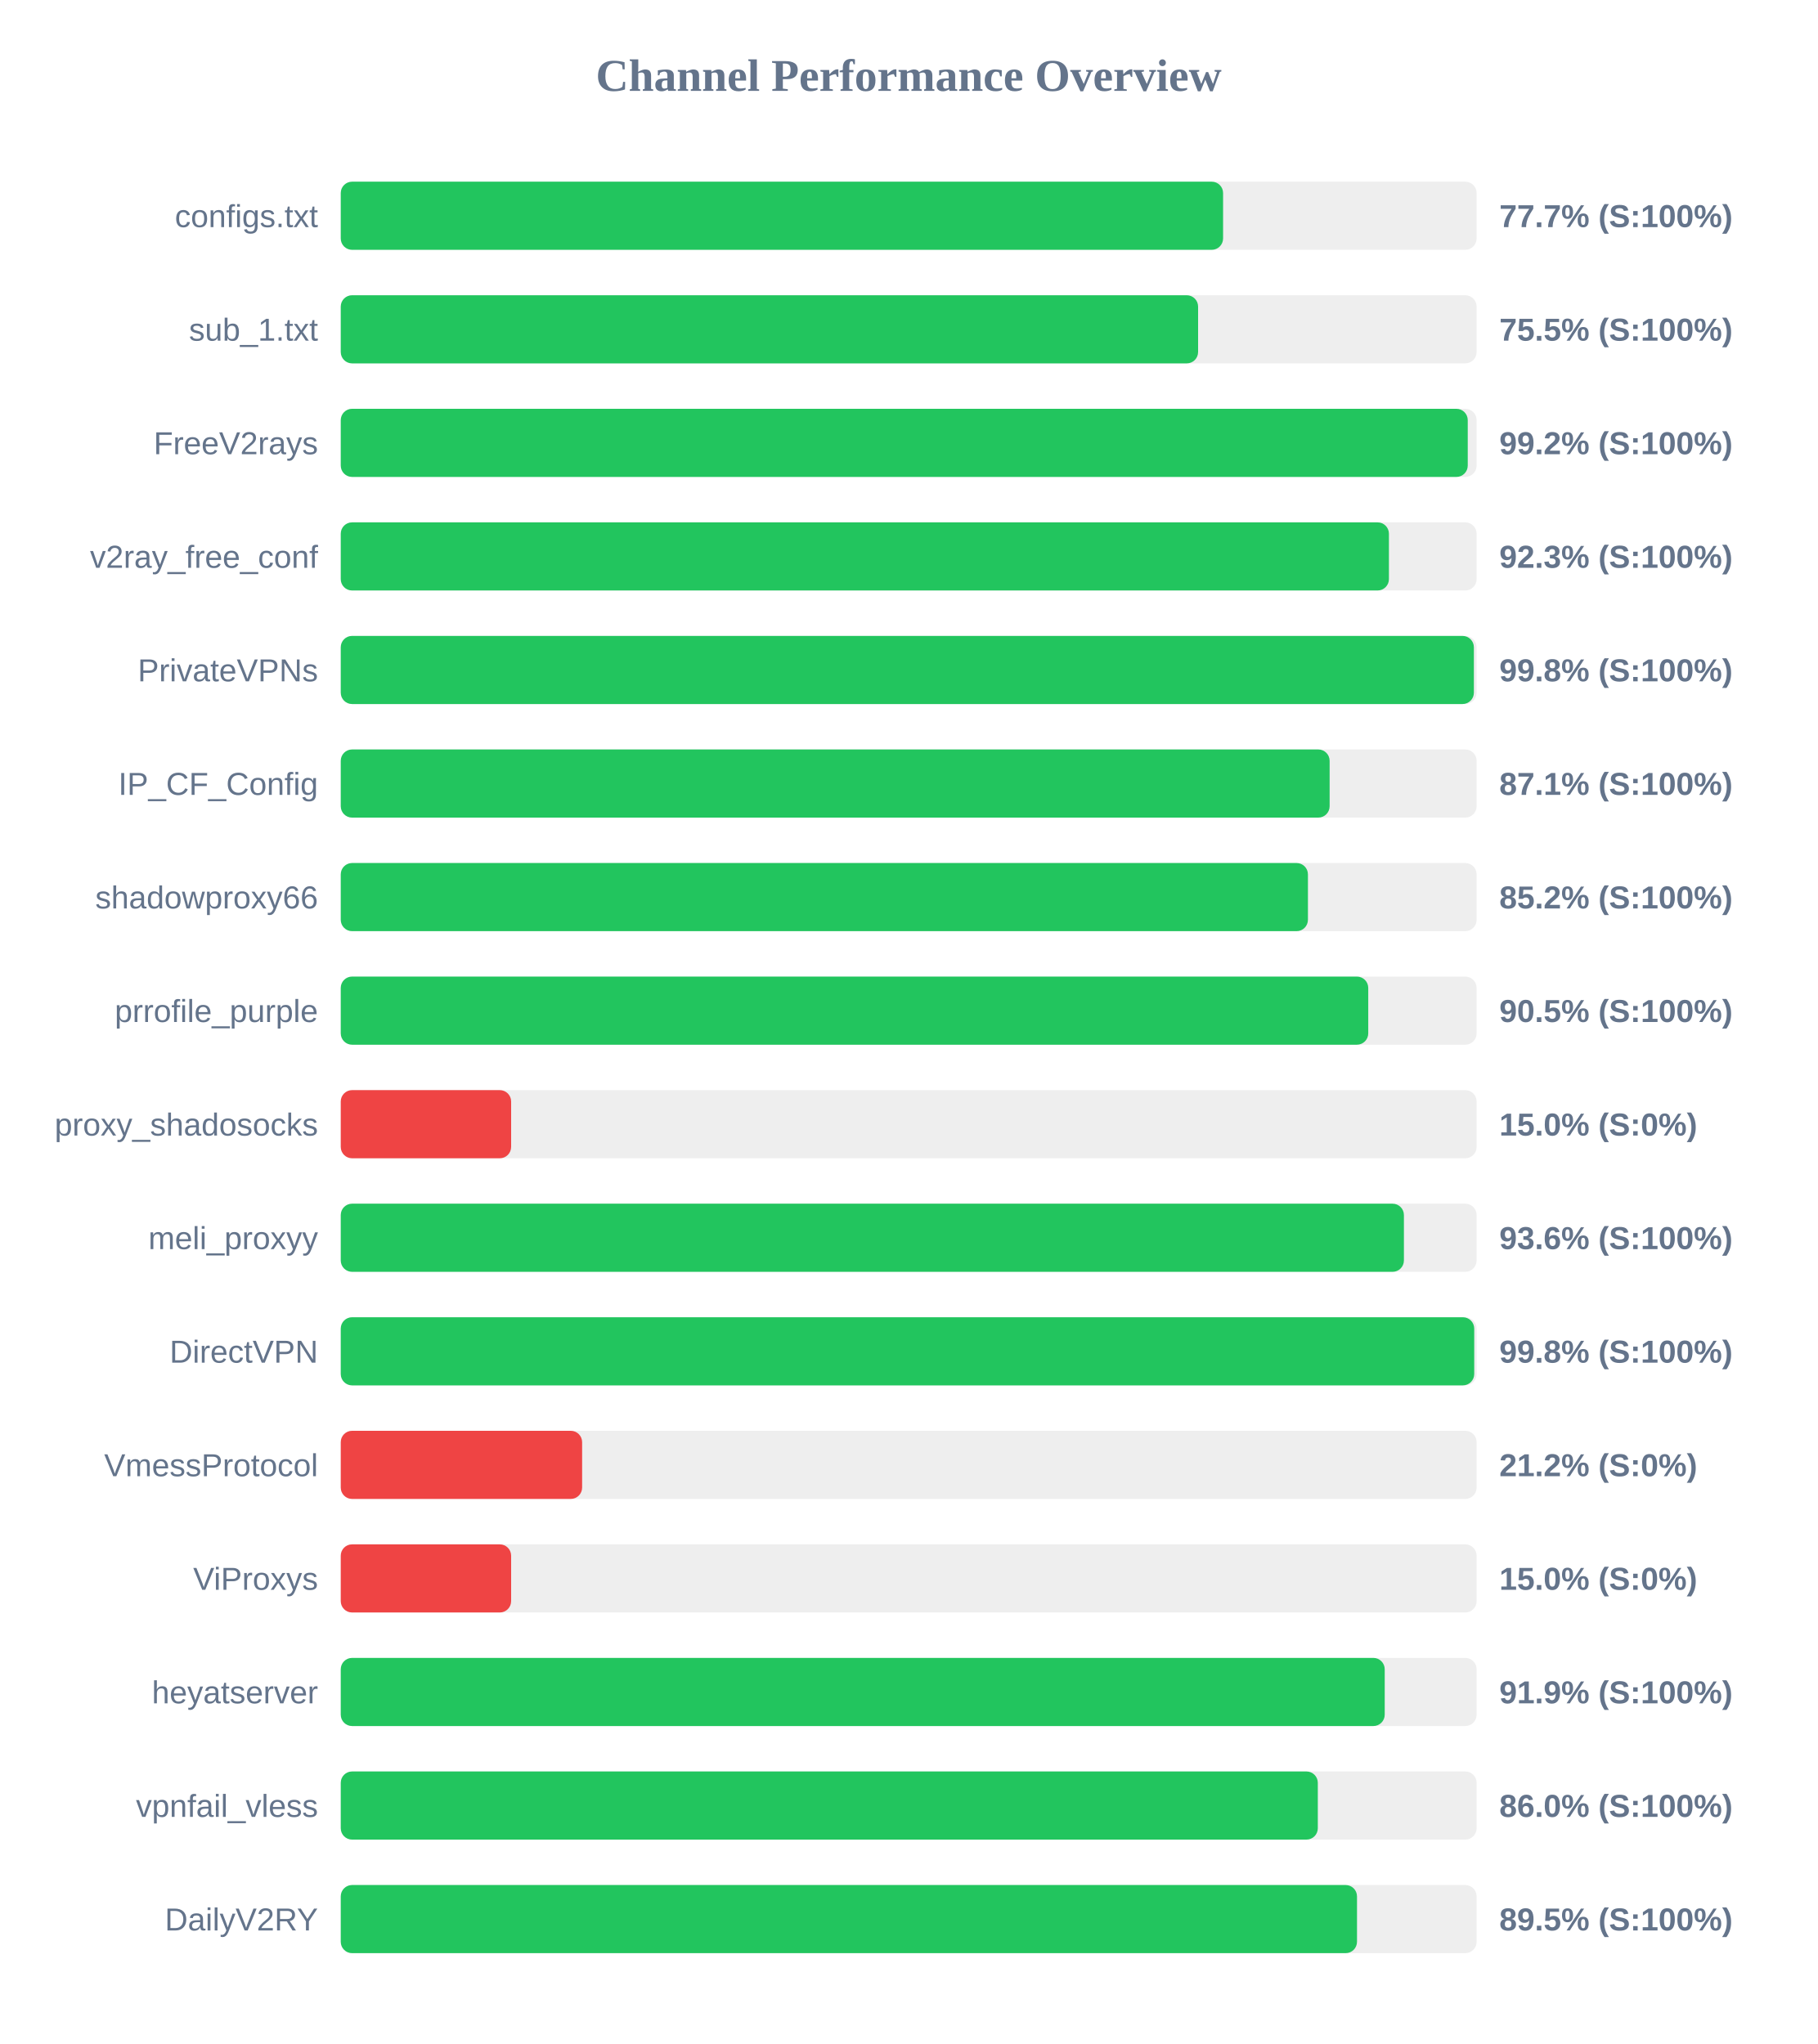
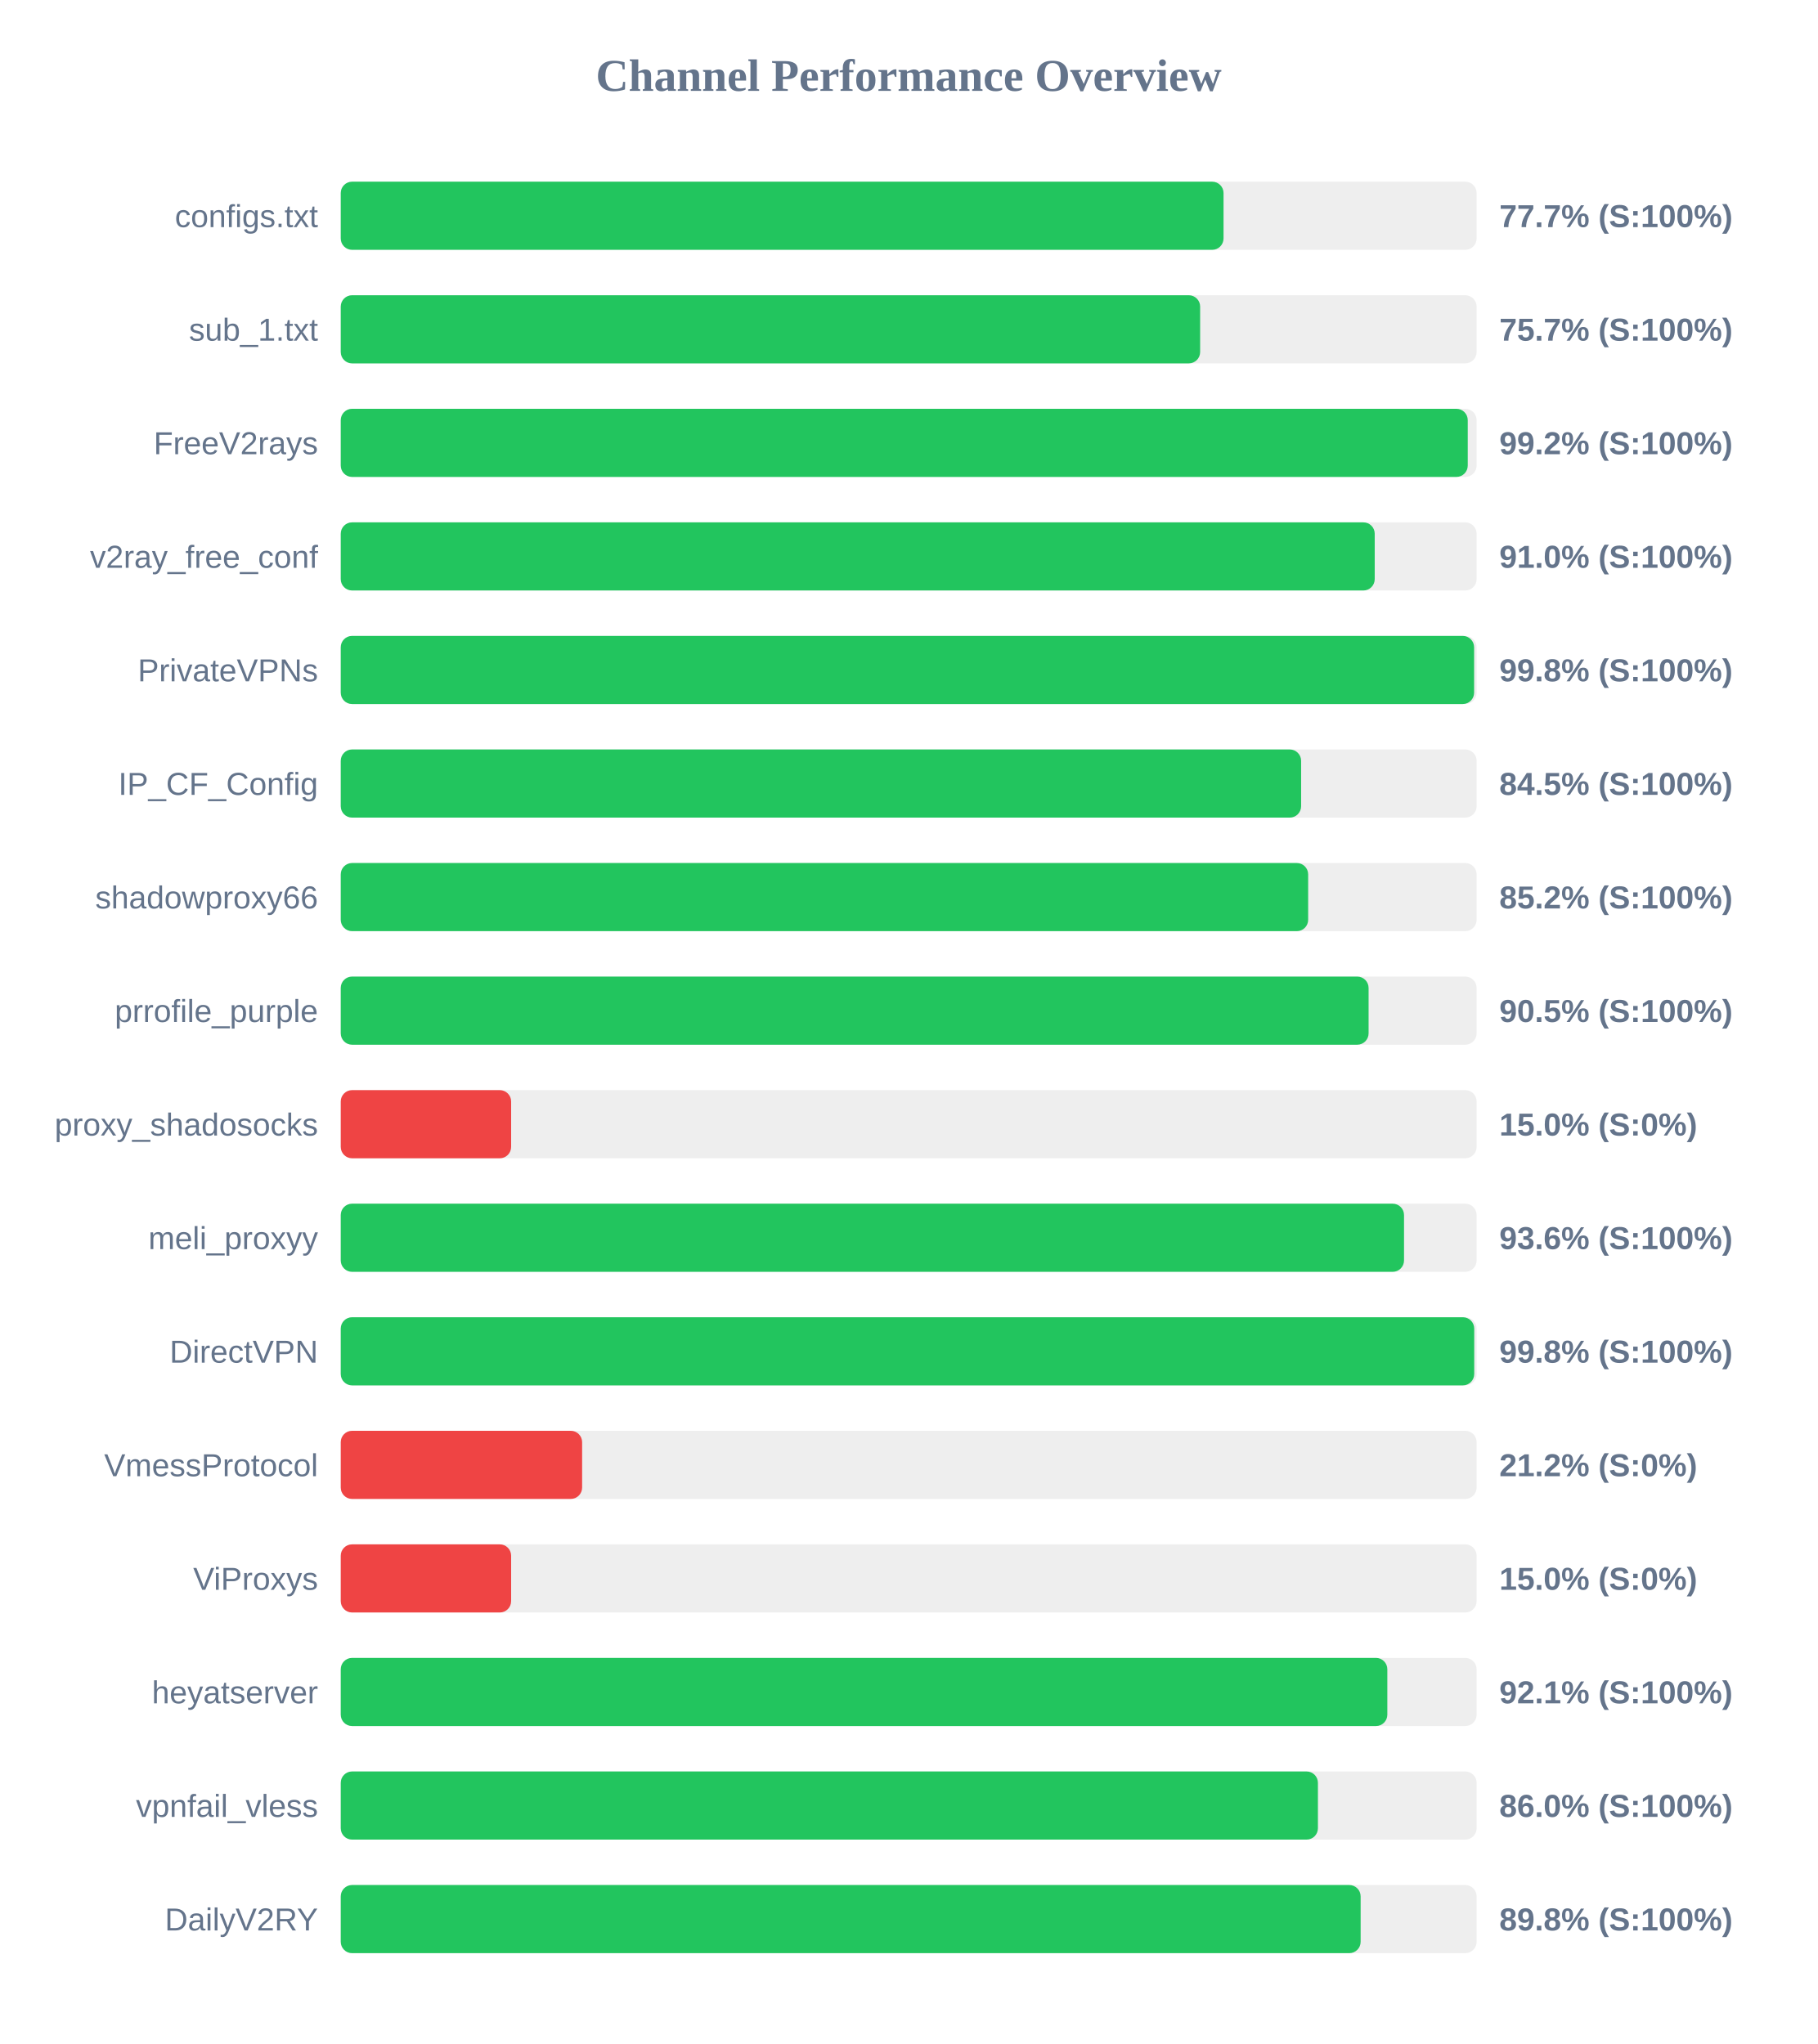
<svg xmlns="http://www.w3.org/2000/svg" width="800" height="900" version="1.1">
  <style>
        .row { font: 14px Arial; fill: #64748b; }
        .score { font: bold 14px Arial; fill: #64748b; }
    </style>
  <text x="400" y="40" text-anchor="middle" font-size="20px" font-weight="bold" fill="#64748b">Channel Performance Overview</text>
  <rect x="150" y="80" width="500" height="30" fill="#eee" rx="5" />
-   <rect x="150" y="80" width="388.4" height="30" fill="#22c55e" rx="5" />
+   <rect x="150" y="80" width="388.6" height="30" fill="#22c55e" rx="5" />
  <text x="140" y="100" text-anchor="end" class="row">configs.txt</text>
  <text x="660" y="100" text-anchor="start" class="score">77.7% (S:100%)</text>
  <rect x="150" y="130" width="500" height="30" fill="#eee" rx="5" />
-   <rect x="150" y="130" width="377.4" height="30" fill="#22c55e" rx="5" />
+   <rect x="150" y="130" width="378.3" height="30" fill="#22c55e" rx="5" />
  <text x="140" y="150" text-anchor="end" class="row">sub_1.txt</text>
-   <text x="660" y="150" text-anchor="start" class="score">75.5% (S:100%)</text>
+   <text x="660" y="150" text-anchor="start" class="score">75.7% (S:100%)</text>
  <rect x="150" y="180" width="500" height="30" fill="#eee" rx="5" />
  <rect x="150" y="180" width="496.1" height="30" fill="#22c55e" rx="5" />
  <text x="140" y="200" text-anchor="end" class="row">FreeV2rays</text>
  <text x="660" y="200" text-anchor="start" class="score">99.2% (S:100%)</text>
  <rect x="150" y="230" width="500" height="30" fill="#eee" rx="5" />
-   <rect x="150" y="230" width="461.4" height="30" fill="#22c55e" rx="5" />
+   <rect x="150" y="230" width="455.15" height="30" fill="#22c55e" rx="5" />
  <text x="140" y="250" text-anchor="end" class="row">v2ray_free_conf</text>
-   <text x="660" y="250" text-anchor="start" class="score">92.3% (S:100%)</text>
+   <text x="660" y="250" text-anchor="start" class="score">91.0% (S:100%)</text>
  <rect x="150" y="280" width="500" height="30" fill="#eee" rx="5" />
-   <rect x="150" y="280" width="498.8" height="30" fill="#22c55e" rx="5" />
+   <rect x="150" y="280" width="498.9" height="30" fill="#22c55e" rx="5" />
  <text x="140" y="300" text-anchor="end" class="row">PrivateVPNs</text>
  <text x="660" y="300" text-anchor="start" class="score">99.8% (S:100%)</text>
  <rect x="150" y="330" width="500" height="30" fill="#eee" rx="5" />
-   <rect x="150" y="330" width="435.3" height="30" fill="#22c55e" rx="5" />
+   <rect x="150" y="330" width="422.75" height="30" fill="#22c55e" rx="5" />
  <text x="140" y="350" text-anchor="end" class="row">IP_CF_Config</text>
-   <text x="660" y="350" text-anchor="start" class="score">87.1% (S:100%)</text>
+   <text x="660" y="350" text-anchor="start" class="score">84.5% (S:100%)</text>
  <rect x="150" y="380" width="500" height="30" fill="#eee" rx="5" />
-   <rect x="150" y="380" width="425.75" height="30" fill="#22c55e" rx="5" />
+   <rect x="150" y="380" width="425.85" height="30" fill="#22c55e" rx="5" />
  <text x="140" y="400" text-anchor="end" class="row">shadowproxy66</text>
  <text x="660" y="400" text-anchor="start" class="score">85.2% (S:100%)</text>
  <rect x="150" y="430" width="500" height="30" fill="#eee" rx="5" />
-   <rect x="150" y="430" width="452.3" height="30" fill="#22c55e" rx="5" />
+   <rect x="150" y="430" width="452.45" height="30" fill="#22c55e" rx="5" />
  <text x="140" y="450" text-anchor="end" class="row">prrofile_purple</text>
  <text x="660" y="450" text-anchor="start" class="score">90.5% (S:100%)</text>
  <rect x="150" y="480" width="500" height="30" fill="#eee" rx="5" />
  <rect x="150" y="480" width="75.0" height="30" fill="#ef4444" rx="5" />
  <text x="140" y="500" text-anchor="end" class="row">proxy_shadosocks</text>
  <text x="660" y="500" text-anchor="start" class="score">15.0% (S:0%)</text>
  <rect x="150" y="530" width="500" height="30" fill="#eee" rx="5" />
-   <rect x="150" y="530" width="468.0" height="30" fill="#22c55e" rx="5" />
+   <rect x="150" y="530" width="468.05" height="30" fill="#22c55e" rx="5" />
  <text x="140" y="550" text-anchor="end" class="row">meli_proxyy</text>
  <text x="660" y="550" text-anchor="start" class="score">93.6% (S:100%)</text>
  <rect x="150" y="580" width="500" height="30" fill="#eee" rx="5" />
  <rect x="150" y="580" width="498.95" height="30" fill="#22c55e" rx="5" />
  <text x="140" y="600" text-anchor="end" class="row">DirectVPN</text>
  <text x="660" y="600" text-anchor="start" class="score">99.8% (S:100%)</text>
  <rect x="150" y="630" width="500" height="30" fill="#eee" rx="5" />
  <rect x="150" y="630" width="106.25" height="30" fill="#ef4444" rx="5" />
  <text x="140" y="650" text-anchor="end" class="row">VmessProtocol</text>
  <text x="660" y="650" text-anchor="start" class="score">21.2% (S:0%)</text>
  <rect x="150" y="680" width="500" height="30" fill="#eee" rx="5" />
  <rect x="150" y="680" width="75.0" height="30" fill="#ef4444" rx="5" />
  <text x="140" y="700" text-anchor="end" class="row">ViProxys</text>
  <text x="660" y="700" text-anchor="start" class="score">15.0% (S:0%)</text>
  <rect x="150" y="730" width="500" height="30" fill="#eee" rx="5" />
-   <rect x="150" y="730" width="459.55" height="30" fill="#22c55e" rx="5" />
+   <rect x="150" y="730" width="460.7" height="30" fill="#22c55e" rx="5" />
  <text x="140" y="750" text-anchor="end" class="row">heyatserver</text>
-   <text x="660" y="750" text-anchor="start" class="score">91.9% (S:100%)</text>
+   <text x="660" y="750" text-anchor="start" class="score">92.1% (S:100%)</text>
  <rect x="150" y="780" width="500" height="30" fill="#eee" rx="5" />
-   <rect x="150" y="780" width="430.1" height="30" fill="#22c55e" rx="5" />
+   <rect x="150" y="780" width="430.15" height="30" fill="#22c55e" rx="5" />
  <text x="140" y="800" text-anchor="end" class="row">vpnfail_vless</text>
  <text x="660" y="800" text-anchor="start" class="score">86.0% (S:100%)</text>
  <rect x="150" y="830" width="500" height="30" fill="#eee" rx="5" />
-   <rect x="150" y="830" width="447.35" height="30" fill="#22c55e" rx="5" />
+   <rect x="150" y="830" width="448.95" height="30" fill="#22c55e" rx="5" />
  <text x="140" y="850" text-anchor="end" class="row">DailyV2RY</text>
-   <text x="660" y="850" text-anchor="start" class="score">89.5% (S:100%)</text>
+   <text x="660" y="850" text-anchor="start" class="score">89.8% (S:100%)</text>
</svg>
